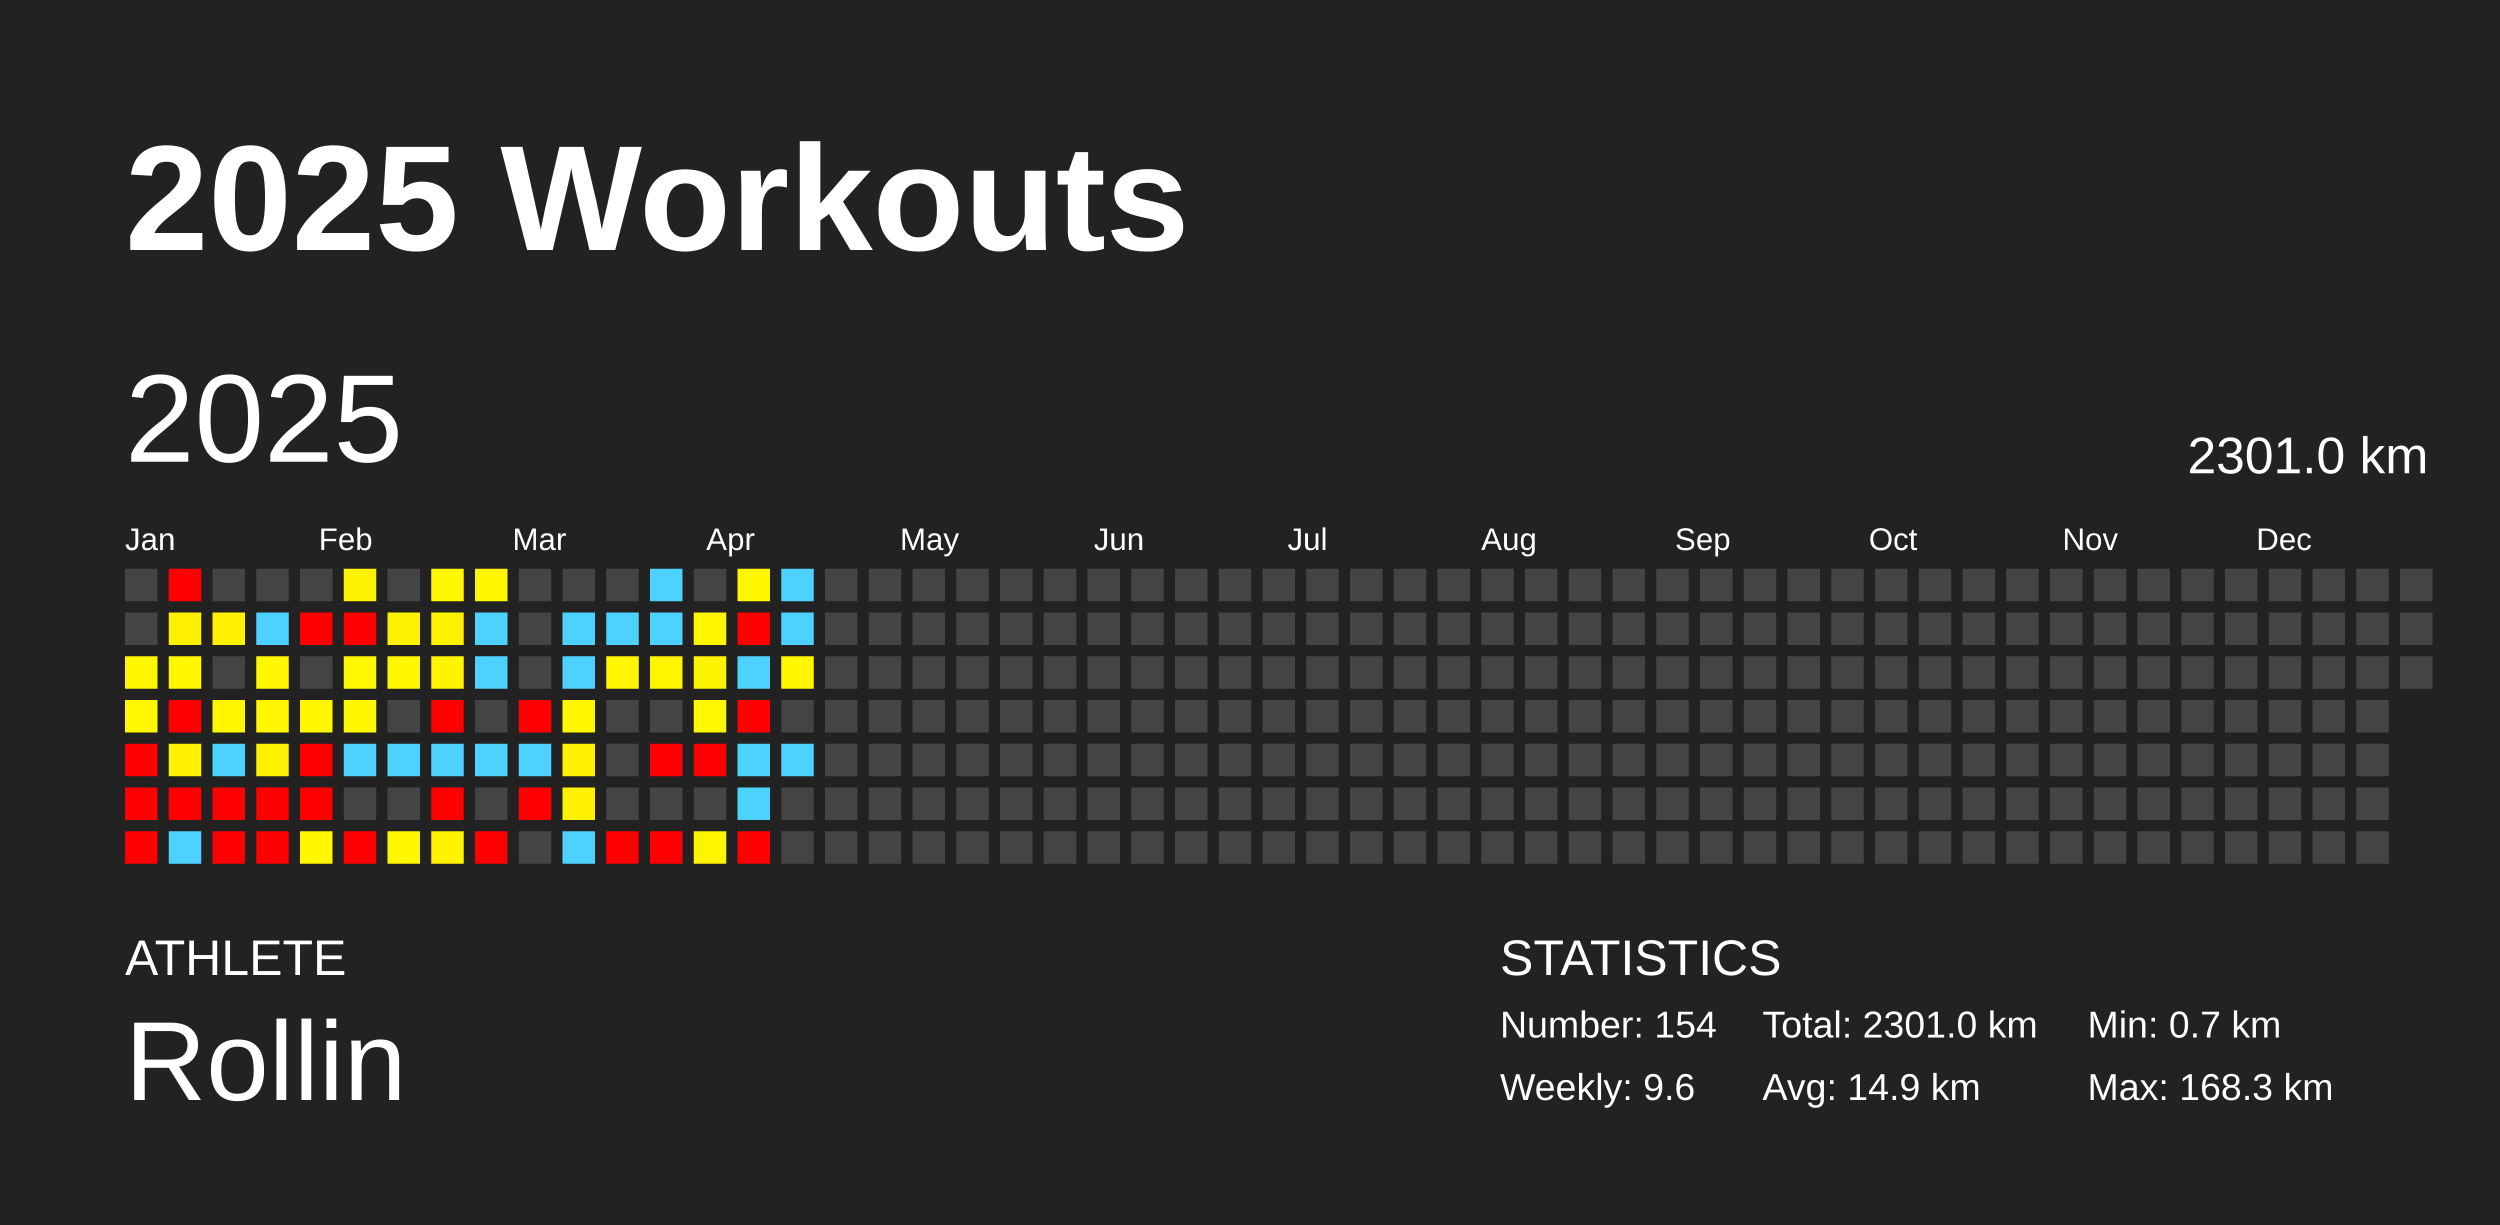
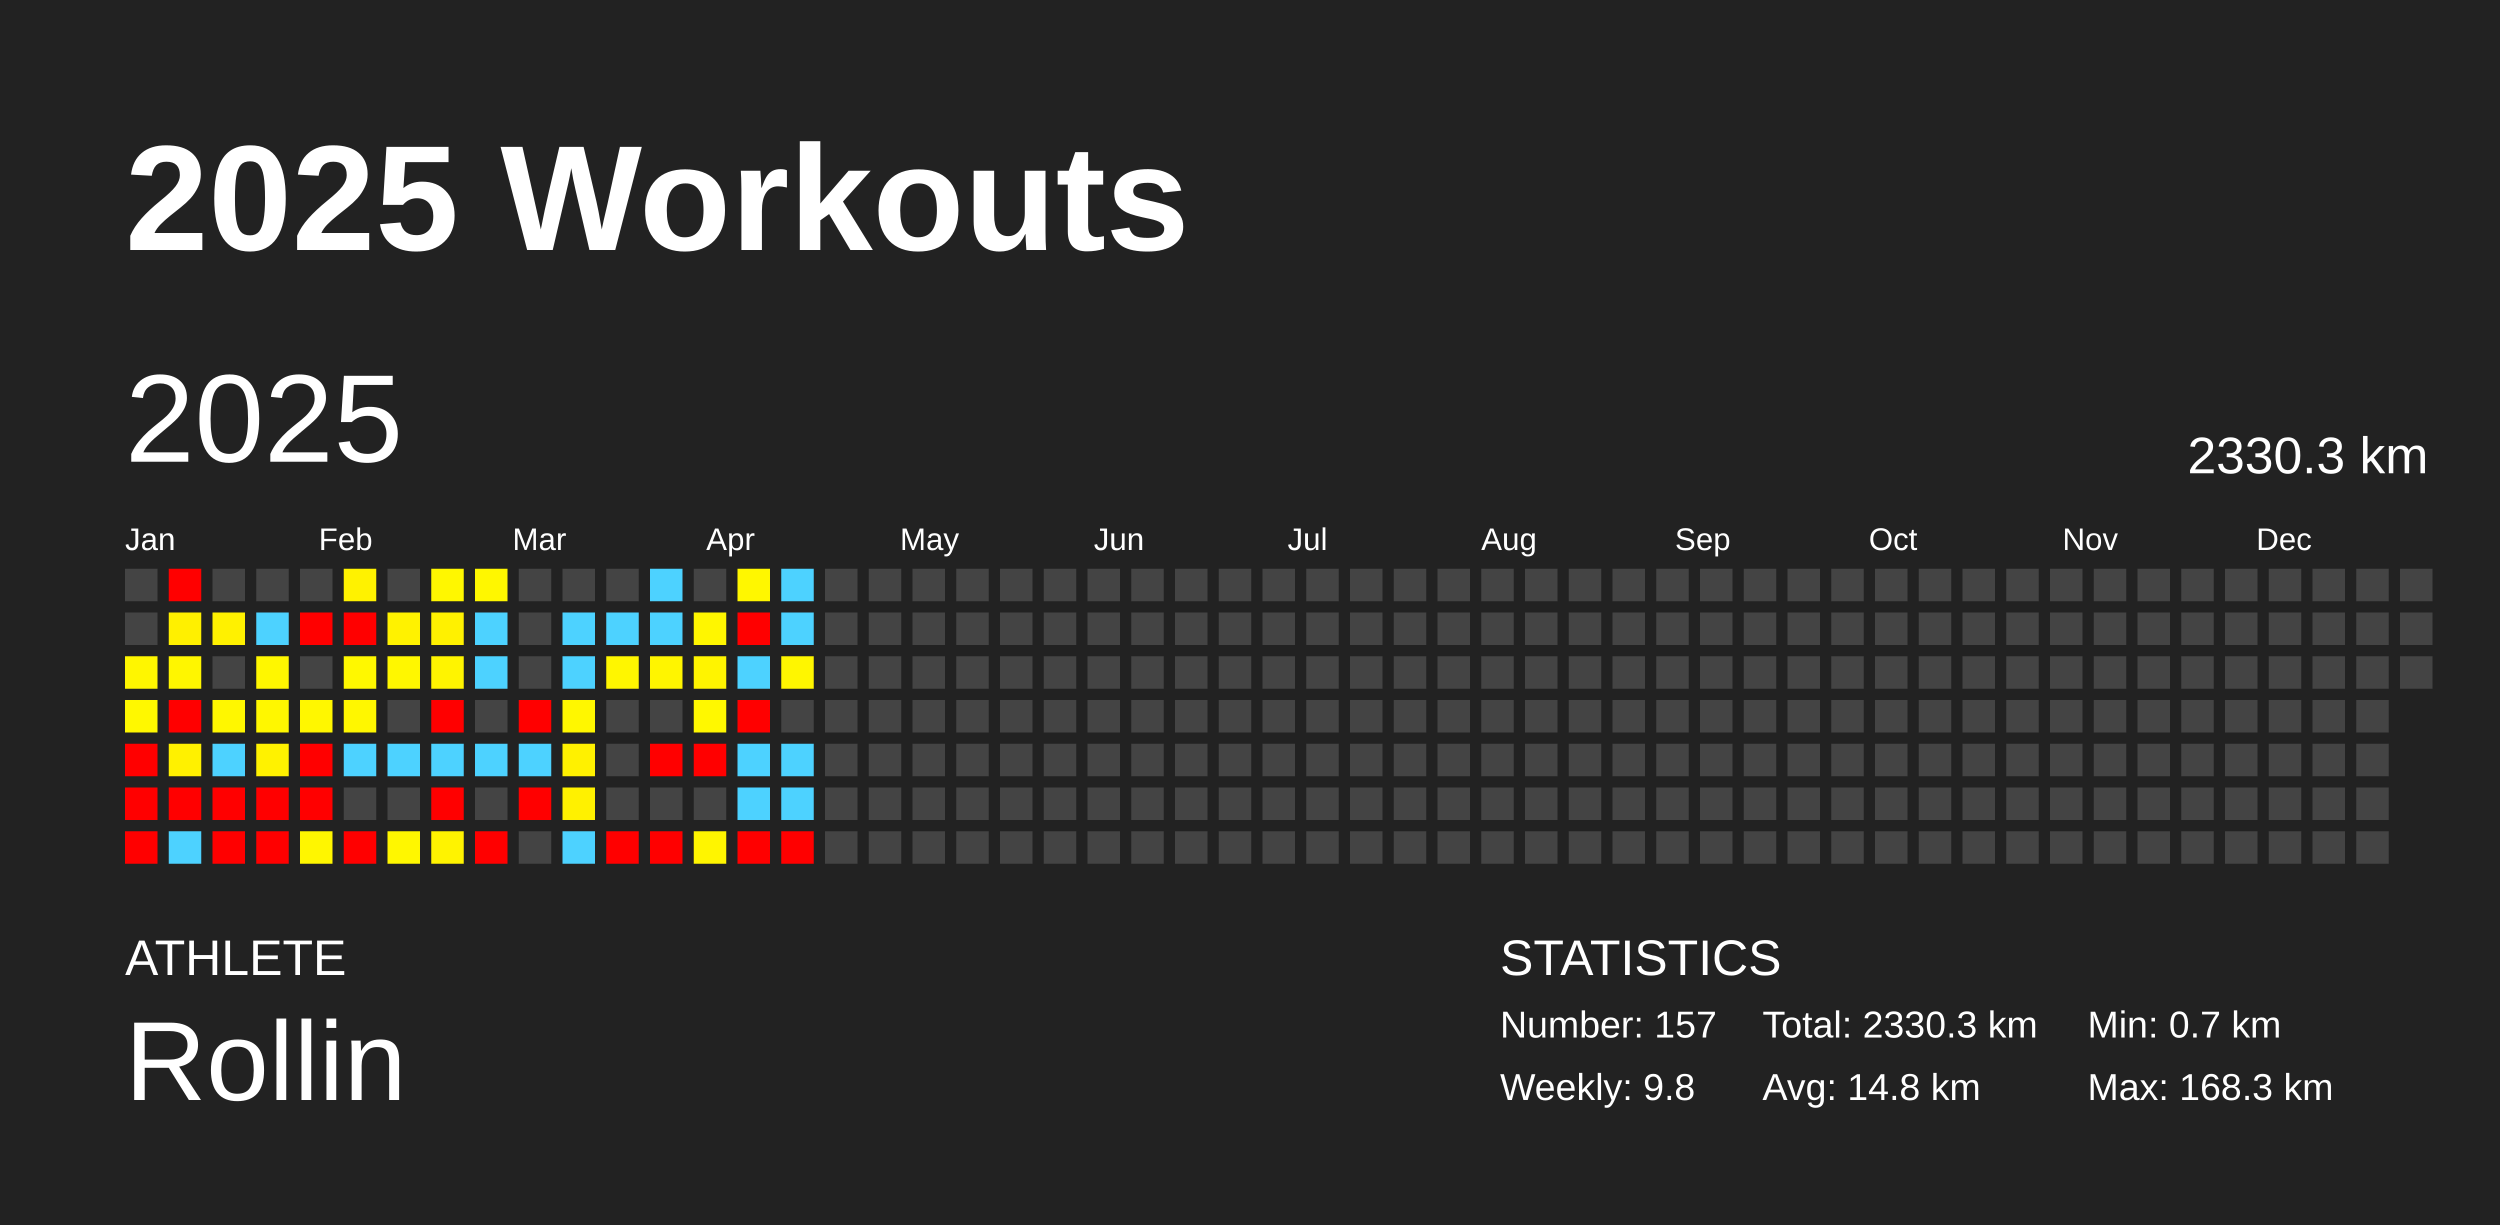
<svg xmlns="http://www.w3.org/2000/svg" baseProfile="full" height="98mm" version="1.1" viewBox="0,0,200,98" width="200mm">
  <defs />
  <rect fill="#222222" height="98" width="200" x="0" y="0" />
  <text fill="#FFFFFF" style="font-size:12px; font-family:Arial; font-weight:bold;" x="10" y="20">2025 Workouts</text>
  <text fill="#FFFFFF" style="font-size:4px; font-family:Arial" x="10" y="78">ATHLETE</text>
  <text fill="#FFFFFF" style="font-size:9px; font-family:Arial" x="10" y="88">Rollin</text>
  <text fill="#FFFFFF" style="font-size:4px; font-family:Arial" x="120" y="78">STATISTICS</text>
-   <text fill="#FFFFFF" style="font-size:3px; font-family:Arial" x="120" y="83">Number: 154</text>
-   <text fill="#FFFFFF" style="font-size:3px; font-family:Arial" x="120" y="88">Weekly: 9.6</text>
-   <text fill="#FFFFFF" style="font-size:3px; font-family:Arial" x="141" y="83">Total: 2301.0 km</text>
-   <text fill="#FFFFFF" style="font-size:3px; font-family:Arial" x="141" y="88">Avg: 14.9 km</text>
+   <text fill="#FFFFFF" style="font-size:3px; font-family:Arial" x="120" y="83">Number: 157</text>
+   <text fill="#FFFFFF" style="font-size:3px; font-family:Arial" x="120" y="88">Weekly: 9.8</text>
+   <text fill="#FFFFFF" style="font-size:3px; font-family:Arial" x="141" y="83">Total: 2330.3 km</text>
+   <text fill="#FFFFFF" style="font-size:3px; font-family:Arial" x="141" y="88">Avg: 14.8 km</text>
  <text fill="#FFFFFF" style="font-size:3px; font-family:Arial" x="167" y="83">Min: 0.7 km</text>
  <text fill="#FFFFFF" style="font-size:3px; font-family:Arial" x="167" y="88">Max: 168.3 km</text>
  <text dominant-baseline="hanging" fill="#FFFFFF" style="font-size:10.0px; font-family:Arial;" x="10" y="30">2025</text>
-   <text dominant-baseline="hanging" fill="#FFFFFF" style="font-size:4.125px; font-family:Arial;" x="175" y="35">2301.0 km</text>
+   <text dominant-baseline="hanging" fill="#FFFFFF" style="font-size:4.125px; font-family:Arial;" x="175" y="35">2330.3 km</text>
  <text fill="#FFFFFF" style="font-size:2.5px; font-family:Arial" x="10.0" y="44">Jan</text>
  <text fill="#FFFFFF" style="font-size:2.5px; font-family:Arial" x="25.5" y="44">Feb</text>
  <text fill="#FFFFFF" style="font-size:2.5px; font-family:Arial" x="41.0" y="44">Mar</text>
  <text fill="#FFFFFF" style="font-size:2.5px; font-family:Arial" x="56.5" y="44">Apr</text>
  <text fill="#FFFFFF" style="font-size:2.5px; font-family:Arial" x="72.0" y="44">May</text>
  <text fill="#FFFFFF" style="font-size:2.5px; font-family:Arial" x="87.5" y="44">Jun</text>
  <text fill="#FFFFFF" style="font-size:2.5px; font-family:Arial" x="103.0" y="44">Jul</text>
  <text fill="#FFFFFF" style="font-size:2.5px; font-family:Arial" x="118.5" y="44">Aug</text>
  <text fill="#FFFFFF" style="font-size:2.5px; font-family:Arial" x="134.0" y="44">Sep</text>
  <text fill="#FFFFFF" style="font-size:2.5px; font-family:Arial" x="149.5" y="44">Oct</text>
  <text fill="#FFFFFF" style="font-size:2.5px; font-family:Arial" x="165.0" y="44">Nov</text>
  <text fill="#FFFFFF" style="font-size:2.5px; font-family:Arial" x="180.5" y="44">Dec</text>
  <rect fill="#444444" height="2.6" width="2.6" x="10.0" y="45.5" />
  <rect fill="#444444" height="2.6" width="2.6" x="10.0" y="49.0" />
  <rect fill="#fff600" height="2.6" width="2.6" x="10.0" y="52.5" />
  <rect fill="#fff800" height="2.6" width="2.6" x="10.0" y="56.0" />
  <rect fill="red" height="2.6" width="2.6" x="10.0" y="59.5" />
  <rect fill="red" height="2.6" width="2.6" x="10.0" y="63.0" />
  <rect fill="red" height="2.6" width="2.6" x="10.0" y="66.5" />
  <rect fill="red" height="2.6" width="2.6" x="13.5" y="45.5" />
  <rect fill="#fff000" height="2.6" width="2.6" x="13.5" y="49.0" />
  <rect fill="#fff600" height="2.6" width="2.6" x="13.5" y="52.5" />
  <rect fill="red" height="2.6" width="2.6" x="13.5" y="56.0" />
  <rect fill="#fff100" height="2.6" width="2.6" x="13.5" y="59.5" />
  <rect fill="red" height="2.6" width="2.6" x="13.5" y="63.0" />
  <rect fill="#4dd2ff" height="2.6" width="2.6" x="13.5" y="66.5" />
  <rect fill="#444444" height="2.6" width="2.6" x="17.0" y="45.5" />
  <rect fill="#fff100" height="2.6" width="2.6" x="17.0" y="49.0" />
  <rect fill="#444444" height="2.6" width="2.6" x="17.0" y="52.5" />
  <rect fill="#fff700" height="2.6" width="2.6" x="17.0" y="56.0" />
  <rect fill="#4dd2ff" height="2.6" width="2.6" x="17.0" y="59.5" />
  <rect fill="red" height="2.6" width="2.6" x="17.0" y="63.0" />
  <rect fill="red" height="2.6" width="2.6" x="17.0" y="66.5" />
  <rect fill="#444444" height="2.6" width="2.6" x="20.5" y="45.5" />
  <rect fill="#4dd2ff" height="2.6" width="2.6" x="20.5" y="49.0" />
  <rect fill="#fff700" height="2.6" width="2.6" x="20.5" y="52.5" />
  <rect fill="#fff700" height="2.6" width="2.6" x="20.5" y="56.0" />
  <rect fill="#fff200" height="2.6" width="2.6" x="20.5" y="59.5" />
  <rect fill="red" height="2.6" width="2.6" x="20.5" y="63.0" />
  <rect fill="red" height="2.6" width="2.6" x="20.5" y="66.5" />
  <rect fill="#444444" height="2.6" width="2.6" x="24.0" y="45.5" />
  <rect fill="red" height="2.6" width="2.6" x="24.0" y="49.0" />
  <rect fill="#444444" height="2.6" width="2.6" x="24.0" y="52.5" />
  <rect fill="#fff700" height="2.6" width="2.6" x="24.0" y="56.0" />
  <rect fill="red" height="2.6" width="2.6" x="24.0" y="59.5" />
  <rect fill="red" height="2.6" width="2.6" x="24.0" y="63.0" />
  <rect fill="#fff600" height="2.6" width="2.6" x="24.0" y="66.5" />
  <rect fill="#fff200" height="2.6" width="2.6" x="27.5" y="45.5" />
  <rect fill="red" height="2.6" width="2.6" x="27.5" y="49.0" />
  <rect fill="#fff800" height="2.6" width="2.6" x="27.5" y="52.5" />
  <rect fill="#fff700" height="2.6" width="2.6" x="27.5" y="56.0" />
  <rect fill="#4dd2ff" height="2.6" width="2.6" x="27.5" y="59.5" />
  <rect fill="#444444" height="2.6" width="2.6" x="27.5" y="63.0" />
  <rect fill="red" height="2.6" width="2.6" x="27.5" y="66.5" />
  <rect fill="#444444" height="2.6" width="2.6" x="31.0" y="45.5" />
  <rect fill="#fff200" height="2.6" width="2.6" x="31.0" y="49.0" />
  <rect fill="#fff700" height="2.6" width="2.6" x="31.0" y="52.5" />
  <rect fill="#444444" height="2.6" width="2.6" x="31.0" y="56.0" />
  <rect fill="#4dd2ff" height="2.6" width="2.6" x="31.0" y="59.5" />
  <rect fill="#444444" height="2.6" width="2.6" x="31.0" y="63.0" />
  <rect fill="#fff700" height="2.6" width="2.6" x="31.0" y="66.5" />
  <rect fill="#fff700" height="2.6" width="2.6" x="34.5" y="45.5" />
  <rect fill="#fff100" height="2.6" width="2.6" x="34.5" y="49.0" />
  <rect fill="#fff400" height="2.6" width="2.6" x="34.5" y="52.5" />
  <rect fill="red" height="2.6" width="2.6" x="34.5" y="56.0" />
  <rect fill="#4dd2ff" height="2.6" width="2.6" x="34.5" y="59.5" />
  <rect fill="red" height="2.6" width="2.6" x="34.5" y="63.0" />
  <rect fill="#fff300" height="2.6" width="2.6" x="34.5" y="66.5" />
  <rect fill="#fff700" height="2.6" width="2.6" x="38.0" y="45.5" />
  <rect fill="#4dd2ff" height="2.6" width="2.6" x="38.0" y="49.0" />
  <rect fill="#4dd2ff" height="2.6" width="2.6" x="38.0" y="52.5" />
  <rect fill="#444444" height="2.6" width="2.6" x="38.0" y="56.0" />
  <rect fill="#4dd2ff" height="2.6" width="2.6" x="38.0" y="59.5" />
  <rect fill="#444444" height="2.6" width="2.6" x="38.0" y="63.0" />
  <rect fill="red" height="2.6" width="2.6" x="38.0" y="66.5" />
  <rect fill="#444444" height="2.6" width="2.6" x="41.5" y="45.5" />
  <rect fill="#444444" height="2.6" width="2.6" x="41.5" y="49.0" />
  <rect fill="#444444" height="2.6" width="2.6" x="41.5" y="52.5" />
  <rect fill="red" height="2.6" width="2.6" x="41.5" y="56.0" />
  <rect fill="#4dd2ff" height="2.6" width="2.6" x="41.5" y="59.5" />
  <rect fill="red" height="2.6" width="2.6" x="41.5" y="63.0" />
  <rect fill="#444444" height="2.6" width="2.6" x="41.5" y="66.5" />
  <rect fill="#444444" height="2.6" width="2.6" x="45.0" y="45.5" />
  <rect fill="#4dd2ff" height="2.6" width="2.6" x="45.0" y="49.0" />
  <rect fill="#4dd2ff" height="2.6" width="2.6" x="45.0" y="52.5" />
  <rect fill="#fff700" height="2.6" width="2.6" x="45.0" y="56.0" />
  <rect fill="#fff100" height="2.6" width="2.6" x="45.0" y="59.5" />
  <rect fill="#fff100" height="2.6" width="2.6" x="45.0" y="63.0" />
  <rect fill="#4dd2ff" height="2.6" width="2.6" x="45.0" y="66.5" />
  <rect fill="#444444" height="2.6" width="2.6" x="48.5" y="45.5" />
  <rect fill="#4dd2ff" height="2.6" width="2.6" x="48.5" y="49.0" />
  <rect fill="#fff600" height="2.6" width="2.6" x="48.5" y="52.5" />
  <rect fill="#444444" height="2.6" width="2.6" x="48.5" y="56.0" />
  <rect fill="#444444" height="2.6" width="2.6" x="48.5" y="59.5" />
  <rect fill="#444444" height="2.6" width="2.6" x="48.5" y="63.0" />
  <rect fill="red" height="2.6" width="2.6" x="48.5" y="66.5" />
  <rect fill="#4dd2ff" height="2.6" width="2.6" x="52.0" y="45.5" />
  <rect fill="#4dd2ff" height="2.6" width="2.6" x="52.0" y="49.0" />
  <rect fill="#fff500" height="2.6" width="2.6" x="52.0" y="52.5" />
  <rect fill="#444444" height="2.6" width="2.6" x="52.0" y="56.0" />
  <rect fill="red" height="2.6" width="2.6" x="52.0" y="59.5" />
  <rect fill="#444444" height="2.6" width="2.6" x="52.0" y="63.0" />
  <rect fill="red" height="2.6" width="2.6" x="52.0" y="66.5" />
  <rect fill="#444444" height="2.6" width="2.6" x="55.5" y="45.5" />
  <rect fill="#fff600" height="2.6" width="2.6" x="55.5" y="49.0" />
  <rect fill="#fff400" height="2.6" width="2.6" x="55.5" y="52.5" />
  <rect fill="#fff800" height="2.6" width="2.6" x="55.5" y="56.0" />
  <rect fill="red" height="2.6" width="2.6" x="55.5" y="59.5" />
  <rect fill="#444444" height="2.6" width="2.6" x="55.5" y="63.0" />
  <rect fill="#fff500" height="2.6" width="2.6" x="55.5" y="66.5" />
  <rect fill="#fff700" height="2.6" width="2.6" x="59.0" y="45.5" />
  <rect fill="red" height="2.6" width="2.6" x="59.0" y="49.0" />
  <rect fill="#4dd2ff" height="2.6" width="2.6" x="59.0" y="52.5" />
  <rect fill="red" height="2.6" width="2.6" x="59.0" y="56.0" />
  <rect fill="#4dd2ff" height="2.6" width="2.6" x="59.0" y="59.5" />
  <rect fill="#4dd2ff" height="2.6" width="2.6" x="59.0" y="63.0" />
  <rect fill="red" height="2.6" width="2.6" x="59.0" y="66.5" />
  <rect fill="#4dd2ff" height="2.6" width="2.6" x="62.5" y="45.5" />
  <rect fill="#4dd2ff" height="2.6" width="2.6" x="62.5" y="49.0" />
  <rect fill="#fff600" height="2.6" width="2.6" x="62.5" y="52.5" />
  <rect fill="#444444" height="2.6" width="2.6" x="62.5" y="56.0" />
  <rect fill="#4dd2ff" height="2.6" width="2.6" x="62.5" y="59.5" />
-   <rect fill="#444444" height="2.6" width="2.6" x="62.5" y="63.0" />
-   <rect fill="#444444" height="2.6" width="2.6" x="62.5" y="66.5" />
+   <rect fill="#4dd2ff" height="2.6" width="2.6" x="62.5" y="63.0" />
+   <rect fill="red" height="2.6" width="2.6" x="62.5" y="66.5" />
  <rect fill="#444444" height="2.6" width="2.6" x="66.0" y="45.5" />
  <rect fill="#444444" height="2.6" width="2.6" x="66.0" y="49.0" />
  <rect fill="#444444" height="2.6" width="2.6" x="66.0" y="52.5" />
  <rect fill="#444444" height="2.6" width="2.6" x="66.0" y="56.0" />
  <rect fill="#444444" height="2.6" width="2.6" x="66.0" y="59.5" />
  <rect fill="#444444" height="2.6" width="2.6" x="66.0" y="63.0" />
  <rect fill="#444444" height="2.6" width="2.6" x="66.0" y="66.5" />
  <rect fill="#444444" height="2.6" width="2.6" x="69.5" y="45.5" />
  <rect fill="#444444" height="2.6" width="2.6" x="69.5" y="49.0" />
  <rect fill="#444444" height="2.6" width="2.6" x="69.5" y="52.5" />
  <rect fill="#444444" height="2.6" width="2.6" x="69.5" y="56.0" />
  <rect fill="#444444" height="2.6" width="2.6" x="69.5" y="59.5" />
  <rect fill="#444444" height="2.6" width="2.6" x="69.5" y="63.0" />
  <rect fill="#444444" height="2.6" width="2.6" x="69.5" y="66.5" />
  <rect fill="#444444" height="2.6" width="2.6" x="73.0" y="45.5" />
  <rect fill="#444444" height="2.6" width="2.6" x="73.0" y="49.0" />
  <rect fill="#444444" height="2.6" width="2.6" x="73.0" y="52.5" />
  <rect fill="#444444" height="2.6" width="2.6" x="73.0" y="56.0" />
  <rect fill="#444444" height="2.6" width="2.6" x="73.0" y="59.5" />
  <rect fill="#444444" height="2.6" width="2.6" x="73.0" y="63.0" />
  <rect fill="#444444" height="2.6" width="2.6" x="73.0" y="66.5" />
  <rect fill="#444444" height="2.6" width="2.6" x="76.5" y="45.5" />
  <rect fill="#444444" height="2.6" width="2.6" x="76.5" y="49.0" />
  <rect fill="#444444" height="2.6" width="2.6" x="76.5" y="52.5" />
  <rect fill="#444444" height="2.6" width="2.6" x="76.5" y="56.0" />
  <rect fill="#444444" height="2.6" width="2.6" x="76.5" y="59.5" />
  <rect fill="#444444" height="2.6" width="2.6" x="76.5" y="63.0" />
  <rect fill="#444444" height="2.6" width="2.6" x="76.5" y="66.5" />
  <rect fill="#444444" height="2.6" width="2.6" x="80.0" y="45.5" />
  <rect fill="#444444" height="2.6" width="2.6" x="80.0" y="49.0" />
  <rect fill="#444444" height="2.6" width="2.6" x="80.0" y="52.5" />
  <rect fill="#444444" height="2.6" width="2.6" x="80.0" y="56.0" />
  <rect fill="#444444" height="2.6" width="2.6" x="80.0" y="59.5" />
  <rect fill="#444444" height="2.6" width="2.6" x="80.0" y="63.0" />
  <rect fill="#444444" height="2.6" width="2.6" x="80.0" y="66.5" />
  <rect fill="#444444" height="2.6" width="2.6" x="83.5" y="45.5" />
  <rect fill="#444444" height="2.6" width="2.6" x="83.5" y="49.0" />
  <rect fill="#444444" height="2.6" width="2.6" x="83.5" y="52.5" />
  <rect fill="#444444" height="2.6" width="2.6" x="83.5" y="56.0" />
  <rect fill="#444444" height="2.6" width="2.6" x="83.5" y="59.5" />
  <rect fill="#444444" height="2.6" width="2.6" x="83.5" y="63.0" />
  <rect fill="#444444" height="2.6" width="2.6" x="83.5" y="66.5" />
  <rect fill="#444444" height="2.6" width="2.6" x="87.0" y="45.5" />
  <rect fill="#444444" height="2.6" width="2.6" x="87.0" y="49.0" />
  <rect fill="#444444" height="2.6" width="2.6" x="87.0" y="52.5" />
  <rect fill="#444444" height="2.6" width="2.6" x="87.0" y="56.0" />
  <rect fill="#444444" height="2.6" width="2.6" x="87.0" y="59.5" />
  <rect fill="#444444" height="2.6" width="2.6" x="87.0" y="63.0" />
  <rect fill="#444444" height="2.6" width="2.6" x="87.0" y="66.5" />
  <rect fill="#444444" height="2.6" width="2.6" x="90.5" y="45.5" />
  <rect fill="#444444" height="2.6" width="2.6" x="90.5" y="49.0" />
  <rect fill="#444444" height="2.6" width="2.6" x="90.5" y="52.5" />
  <rect fill="#444444" height="2.6" width="2.6" x="90.5" y="56.0" />
  <rect fill="#444444" height="2.6" width="2.6" x="90.5" y="59.5" />
  <rect fill="#444444" height="2.6" width="2.6" x="90.5" y="63.0" />
  <rect fill="#444444" height="2.6" width="2.6" x="90.5" y="66.5" />
  <rect fill="#444444" height="2.6" width="2.6" x="94.0" y="45.5" />
  <rect fill="#444444" height="2.6" width="2.6" x="94.0" y="49.0" />
  <rect fill="#444444" height="2.6" width="2.6" x="94.0" y="52.5" />
  <rect fill="#444444" height="2.6" width="2.6" x="94.0" y="56.0" />
  <rect fill="#444444" height="2.6" width="2.6" x="94.0" y="59.5" />
  <rect fill="#444444" height="2.6" width="2.6" x="94.0" y="63.0" />
  <rect fill="#444444" height="2.6" width="2.6" x="94.0" y="66.5" />
  <rect fill="#444444" height="2.6" width="2.6" x="97.5" y="45.5" />
  <rect fill="#444444" height="2.6" width="2.6" x="97.5" y="49.0" />
  <rect fill="#444444" height="2.6" width="2.6" x="97.5" y="52.5" />
  <rect fill="#444444" height="2.6" width="2.6" x="97.5" y="56.0" />
  <rect fill="#444444" height="2.6" width="2.6" x="97.5" y="59.5" />
  <rect fill="#444444" height="2.6" width="2.6" x="97.5" y="63.0" />
  <rect fill="#444444" height="2.6" width="2.6" x="97.5" y="66.5" />
  <rect fill="#444444" height="2.6" width="2.6" x="101.0" y="45.5" />
  <rect fill="#444444" height="2.6" width="2.6" x="101.0" y="49.0" />
  <rect fill="#444444" height="2.6" width="2.6" x="101.0" y="52.5" />
  <rect fill="#444444" height="2.6" width="2.6" x="101.0" y="56.0" />
  <rect fill="#444444" height="2.6" width="2.6" x="101.0" y="59.5" />
  <rect fill="#444444" height="2.6" width="2.6" x="101.0" y="63.0" />
  <rect fill="#444444" height="2.6" width="2.6" x="101.0" y="66.5" />
  <rect fill="#444444" height="2.6" width="2.6" x="104.5" y="45.5" />
  <rect fill="#444444" height="2.6" width="2.6" x="104.5" y="49.0" />
  <rect fill="#444444" height="2.6" width="2.6" x="104.5" y="52.5" />
  <rect fill="#444444" height="2.6" width="2.6" x="104.5" y="56.0" />
  <rect fill="#444444" height="2.6" width="2.6" x="104.5" y="59.5" />
  <rect fill="#444444" height="2.6" width="2.6" x="104.5" y="63.0" />
  <rect fill="#444444" height="2.6" width="2.6" x="104.5" y="66.5" />
  <rect fill="#444444" height="2.6" width="2.6" x="108.0" y="45.5" />
  <rect fill="#444444" height="2.6" width="2.6" x="108.0" y="49.0" />
  <rect fill="#444444" height="2.6" width="2.6" x="108.0" y="52.5" />
  <rect fill="#444444" height="2.6" width="2.6" x="108.0" y="56.0" />
  <rect fill="#444444" height="2.6" width="2.6" x="108.0" y="59.5" />
  <rect fill="#444444" height="2.6" width="2.6" x="108.0" y="63.0" />
  <rect fill="#444444" height="2.6" width="2.6" x="108.0" y="66.5" />
  <rect fill="#444444" height="2.6" width="2.6" x="111.5" y="45.5" />
  <rect fill="#444444" height="2.6" width="2.6" x="111.5" y="49.0" />
  <rect fill="#444444" height="2.6" width="2.6" x="111.5" y="52.5" />
  <rect fill="#444444" height="2.6" width="2.6" x="111.5" y="56.0" />
  <rect fill="#444444" height="2.6" width="2.6" x="111.5" y="59.5" />
  <rect fill="#444444" height="2.6" width="2.6" x="111.5" y="63.0" />
  <rect fill="#444444" height="2.6" width="2.6" x="111.5" y="66.5" />
  <rect fill="#444444" height="2.6" width="2.6" x="115.0" y="45.5" />
  <rect fill="#444444" height="2.6" width="2.6" x="115.0" y="49.0" />
  <rect fill="#444444" height="2.6" width="2.6" x="115.0" y="52.5" />
  <rect fill="#444444" height="2.6" width="2.6" x="115.0" y="56.0" />
  <rect fill="#444444" height="2.6" width="2.6" x="115.0" y="59.5" />
  <rect fill="#444444" height="2.6" width="2.6" x="115.0" y="63.0" />
  <rect fill="#444444" height="2.6" width="2.6" x="115.0" y="66.5" />
  <rect fill="#444444" height="2.6" width="2.6" x="118.5" y="45.5" />
  <rect fill="#444444" height="2.6" width="2.6" x="118.5" y="49.0" />
  <rect fill="#444444" height="2.6" width="2.6" x="118.5" y="52.5" />
  <rect fill="#444444" height="2.6" width="2.6" x="118.5" y="56.0" />
  <rect fill="#444444" height="2.6" width="2.6" x="118.5" y="59.5" />
  <rect fill="#444444" height="2.6" width="2.6" x="118.5" y="63.0" />
  <rect fill="#444444" height="2.6" width="2.6" x="118.5" y="66.5" />
  <rect fill="#444444" height="2.6" width="2.6" x="122.0" y="45.5" />
  <rect fill="#444444" height="2.6" width="2.6" x="122.0" y="49.0" />
  <rect fill="#444444" height="2.6" width="2.6" x="122.0" y="52.5" />
  <rect fill="#444444" height="2.6" width="2.6" x="122.0" y="56.0" />
  <rect fill="#444444" height="2.6" width="2.6" x="122.0" y="59.5" />
  <rect fill="#444444" height="2.6" width="2.6" x="122.0" y="63.0" />
  <rect fill="#444444" height="2.6" width="2.6" x="122.0" y="66.5" />
  <rect fill="#444444" height="2.6" width="2.6" x="125.5" y="45.5" />
  <rect fill="#444444" height="2.6" width="2.6" x="125.5" y="49.0" />
  <rect fill="#444444" height="2.6" width="2.6" x="125.5" y="52.5" />
  <rect fill="#444444" height="2.6" width="2.6" x="125.5" y="56.0" />
  <rect fill="#444444" height="2.6" width="2.6" x="125.5" y="59.5" />
  <rect fill="#444444" height="2.6" width="2.6" x="125.5" y="63.0" />
  <rect fill="#444444" height="2.6" width="2.6" x="125.5" y="66.5" />
  <rect fill="#444444" height="2.6" width="2.6" x="129.0" y="45.5" />
  <rect fill="#444444" height="2.6" width="2.6" x="129.0" y="49.0" />
  <rect fill="#444444" height="2.6" width="2.6" x="129.0" y="52.5" />
  <rect fill="#444444" height="2.6" width="2.6" x="129.0" y="56.0" />
  <rect fill="#444444" height="2.6" width="2.6" x="129.0" y="59.5" />
  <rect fill="#444444" height="2.6" width="2.6" x="129.0" y="63.0" />
  <rect fill="#444444" height="2.6" width="2.6" x="129.0" y="66.5" />
  <rect fill="#444444" height="2.6" width="2.6" x="132.5" y="45.5" />
  <rect fill="#444444" height="2.6" width="2.6" x="132.5" y="49.0" />
  <rect fill="#444444" height="2.6" width="2.6" x="132.5" y="52.5" />
  <rect fill="#444444" height="2.6" width="2.6" x="132.5" y="56.0" />
  <rect fill="#444444" height="2.6" width="2.6" x="132.5" y="59.5" />
  <rect fill="#444444" height="2.6" width="2.6" x="132.5" y="63.0" />
  <rect fill="#444444" height="2.6" width="2.6" x="132.5" y="66.5" />
  <rect fill="#444444" height="2.6" width="2.6" x="136.0" y="45.5" />
  <rect fill="#444444" height="2.6" width="2.6" x="136.0" y="49.0" />
  <rect fill="#444444" height="2.6" width="2.6" x="136.0" y="52.5" />
  <rect fill="#444444" height="2.6" width="2.6" x="136.0" y="56.0" />
  <rect fill="#444444" height="2.6" width="2.6" x="136.0" y="59.5" />
  <rect fill="#444444" height="2.6" width="2.6" x="136.0" y="63.0" />
  <rect fill="#444444" height="2.6" width="2.6" x="136.0" y="66.5" />
  <rect fill="#444444" height="2.6" width="2.6" x="139.5" y="45.5" />
  <rect fill="#444444" height="2.6" width="2.6" x="139.5" y="49.0" />
  <rect fill="#444444" height="2.6" width="2.6" x="139.5" y="52.5" />
  <rect fill="#444444" height="2.6" width="2.6" x="139.5" y="56.0" />
  <rect fill="#444444" height="2.6" width="2.6" x="139.5" y="59.5" />
  <rect fill="#444444" height="2.6" width="2.6" x="139.5" y="63.0" />
  <rect fill="#444444" height="2.6" width="2.6" x="139.5" y="66.5" />
  <rect fill="#444444" height="2.6" width="2.6" x="143.0" y="45.5" />
  <rect fill="#444444" height="2.6" width="2.6" x="143.0" y="49.0" />
  <rect fill="#444444" height="2.6" width="2.6" x="143.0" y="52.5" />
  <rect fill="#444444" height="2.6" width="2.6" x="143.0" y="56.0" />
  <rect fill="#444444" height="2.6" width="2.6" x="143.0" y="59.5" />
  <rect fill="#444444" height="2.6" width="2.6" x="143.0" y="63.0" />
  <rect fill="#444444" height="2.6" width="2.6" x="143.0" y="66.5" />
  <rect fill="#444444" height="2.6" width="2.6" x="146.5" y="45.5" />
  <rect fill="#444444" height="2.6" width="2.6" x="146.5" y="49.0" />
  <rect fill="#444444" height="2.6" width="2.6" x="146.5" y="52.5" />
  <rect fill="#444444" height="2.6" width="2.6" x="146.5" y="56.0" />
  <rect fill="#444444" height="2.6" width="2.6" x="146.5" y="59.5" />
  <rect fill="#444444" height="2.6" width="2.6" x="146.5" y="63.0" />
  <rect fill="#444444" height="2.6" width="2.6" x="146.5" y="66.5" />
  <rect fill="#444444" height="2.6" width="2.6" x="150.0" y="45.5" />
  <rect fill="#444444" height="2.6" width="2.6" x="150.0" y="49.0" />
  <rect fill="#444444" height="2.6" width="2.6" x="150.0" y="52.5" />
  <rect fill="#444444" height="2.6" width="2.6" x="150.0" y="56.0" />
  <rect fill="#444444" height="2.6" width="2.6" x="150.0" y="59.5" />
  <rect fill="#444444" height="2.6" width="2.6" x="150.0" y="63.0" />
  <rect fill="#444444" height="2.6" width="2.6" x="150.0" y="66.5" />
  <rect fill="#444444" height="2.6" width="2.6" x="153.5" y="45.5" />
  <rect fill="#444444" height="2.6" width="2.6" x="153.5" y="49.0" />
  <rect fill="#444444" height="2.6" width="2.6" x="153.5" y="52.5" />
  <rect fill="#444444" height="2.6" width="2.6" x="153.5" y="56.0" />
  <rect fill="#444444" height="2.6" width="2.6" x="153.5" y="59.5" />
  <rect fill="#444444" height="2.6" width="2.6" x="153.5" y="63.0" />
  <rect fill="#444444" height="2.6" width="2.6" x="153.5" y="66.5" />
  <rect fill="#444444" height="2.6" width="2.6" x="157.0" y="45.5" />
  <rect fill="#444444" height="2.6" width="2.6" x="157.0" y="49.0" />
  <rect fill="#444444" height="2.6" width="2.6" x="157.0" y="52.5" />
  <rect fill="#444444" height="2.6" width="2.6" x="157.0" y="56.0" />
  <rect fill="#444444" height="2.6" width="2.6" x="157.0" y="59.5" />
  <rect fill="#444444" height="2.6" width="2.6" x="157.0" y="63.0" />
  <rect fill="#444444" height="2.6" width="2.6" x="157.0" y="66.5" />
  <rect fill="#444444" height="2.6" width="2.6" x="160.5" y="45.5" />
  <rect fill="#444444" height="2.6" width="2.6" x="160.5" y="49.0" />
  <rect fill="#444444" height="2.6" width="2.6" x="160.5" y="52.5" />
  <rect fill="#444444" height="2.6" width="2.6" x="160.5" y="56.0" />
  <rect fill="#444444" height="2.6" width="2.6" x="160.5" y="59.5" />
  <rect fill="#444444" height="2.6" width="2.6" x="160.5" y="63.0" />
  <rect fill="#444444" height="2.6" width="2.6" x="160.5" y="66.5" />
  <rect fill="#444444" height="2.6" width="2.6" x="164.0" y="45.5" />
  <rect fill="#444444" height="2.6" width="2.6" x="164.0" y="49.0" />
  <rect fill="#444444" height="2.6" width="2.6" x="164.0" y="52.5" />
  <rect fill="#444444" height="2.6" width="2.6" x="164.0" y="56.0" />
  <rect fill="#444444" height="2.6" width="2.6" x="164.0" y="59.5" />
  <rect fill="#444444" height="2.6" width="2.6" x="164.0" y="63.0" />
  <rect fill="#444444" height="2.6" width="2.6" x="164.0" y="66.5" />
  <rect fill="#444444" height="2.6" width="2.6" x="167.5" y="45.5" />
  <rect fill="#444444" height="2.6" width="2.6" x="167.5" y="49.0" />
  <rect fill="#444444" height="2.6" width="2.6" x="167.5" y="52.5" />
  <rect fill="#444444" height="2.6" width="2.6" x="167.5" y="56.0" />
  <rect fill="#444444" height="2.6" width="2.6" x="167.5" y="59.5" />
  <rect fill="#444444" height="2.6" width="2.6" x="167.5" y="63.0" />
  <rect fill="#444444" height="2.6" width="2.6" x="167.5" y="66.5" />
  <rect fill="#444444" height="2.6" width="2.6" x="171.0" y="45.5" />
  <rect fill="#444444" height="2.6" width="2.6" x="171.0" y="49.0" />
  <rect fill="#444444" height="2.6" width="2.6" x="171.0" y="52.5" />
  <rect fill="#444444" height="2.6" width="2.6" x="171.0" y="56.0" />
  <rect fill="#444444" height="2.6" width="2.6" x="171.0" y="59.5" />
  <rect fill="#444444" height="2.6" width="2.6" x="171.0" y="63.0" />
  <rect fill="#444444" height="2.6" width="2.6" x="171.0" y="66.5" />
  <rect fill="#444444" height="2.6" width="2.6" x="174.5" y="45.5" />
  <rect fill="#444444" height="2.6" width="2.6" x="174.5" y="49.0" />
  <rect fill="#444444" height="2.6" width="2.6" x="174.5" y="52.5" />
  <rect fill="#444444" height="2.6" width="2.6" x="174.5" y="56.0" />
  <rect fill="#444444" height="2.6" width="2.6" x="174.5" y="59.5" />
  <rect fill="#444444" height="2.6" width="2.6" x="174.5" y="63.0" />
  <rect fill="#444444" height="2.6" width="2.6" x="174.5" y="66.5" />
  <rect fill="#444444" height="2.6" width="2.6" x="178.0" y="45.5" />
  <rect fill="#444444" height="2.6" width="2.6" x="178.0" y="49.0" />
  <rect fill="#444444" height="2.6" width="2.6" x="178.0" y="52.5" />
  <rect fill="#444444" height="2.6" width="2.6" x="178.0" y="56.0" />
  <rect fill="#444444" height="2.6" width="2.6" x="178.0" y="59.5" />
  <rect fill="#444444" height="2.6" width="2.6" x="178.0" y="63.0" />
  <rect fill="#444444" height="2.6" width="2.6" x="178.0" y="66.5" />
  <rect fill="#444444" height="2.6" width="2.6" x="181.5" y="45.5" />
  <rect fill="#444444" height="2.6" width="2.6" x="181.5" y="49.0" />
  <rect fill="#444444" height="2.6" width="2.6" x="181.5" y="52.5" />
  <rect fill="#444444" height="2.6" width="2.6" x="181.5" y="56.0" />
  <rect fill="#444444" height="2.6" width="2.6" x="181.5" y="59.5" />
  <rect fill="#444444" height="2.6" width="2.6" x="181.5" y="63.0" />
  <rect fill="#444444" height="2.6" width="2.6" x="181.5" y="66.5" />
  <rect fill="#444444" height="2.6" width="2.6" x="185.0" y="45.5" />
  <rect fill="#444444" height="2.6" width="2.6" x="185.0" y="49.0" />
  <rect fill="#444444" height="2.6" width="2.6" x="185.0" y="52.5" />
  <rect fill="#444444" height="2.6" width="2.6" x="185.0" y="56.0" />
  <rect fill="#444444" height="2.6" width="2.6" x="185.0" y="59.5" />
  <rect fill="#444444" height="2.6" width="2.6" x="185.0" y="63.0" />
  <rect fill="#444444" height="2.6" width="2.6" x="185.0" y="66.5" />
  <rect fill="#444444" height="2.6" width="2.6" x="188.5" y="45.5" />
  <rect fill="#444444" height="2.6" width="2.6" x="188.5" y="49.0" />
  <rect fill="#444444" height="2.6" width="2.6" x="188.5" y="52.5" />
  <rect fill="#444444" height="2.6" width="2.6" x="188.5" y="56.0" />
  <rect fill="#444444" height="2.6" width="2.6" x="188.5" y="59.5" />
  <rect fill="#444444" height="2.6" width="2.6" x="188.5" y="63.0" />
  <rect fill="#444444" height="2.6" width="2.6" x="188.5" y="66.5" />
  <rect fill="#444444" height="2.6" width="2.6" x="192.0" y="45.5" />
  <rect fill="#444444" height="2.6" width="2.6" x="192.0" y="49.0" />
  <rect fill="#444444" height="2.6" width="2.6" x="192.0" y="52.5" />
</svg>
